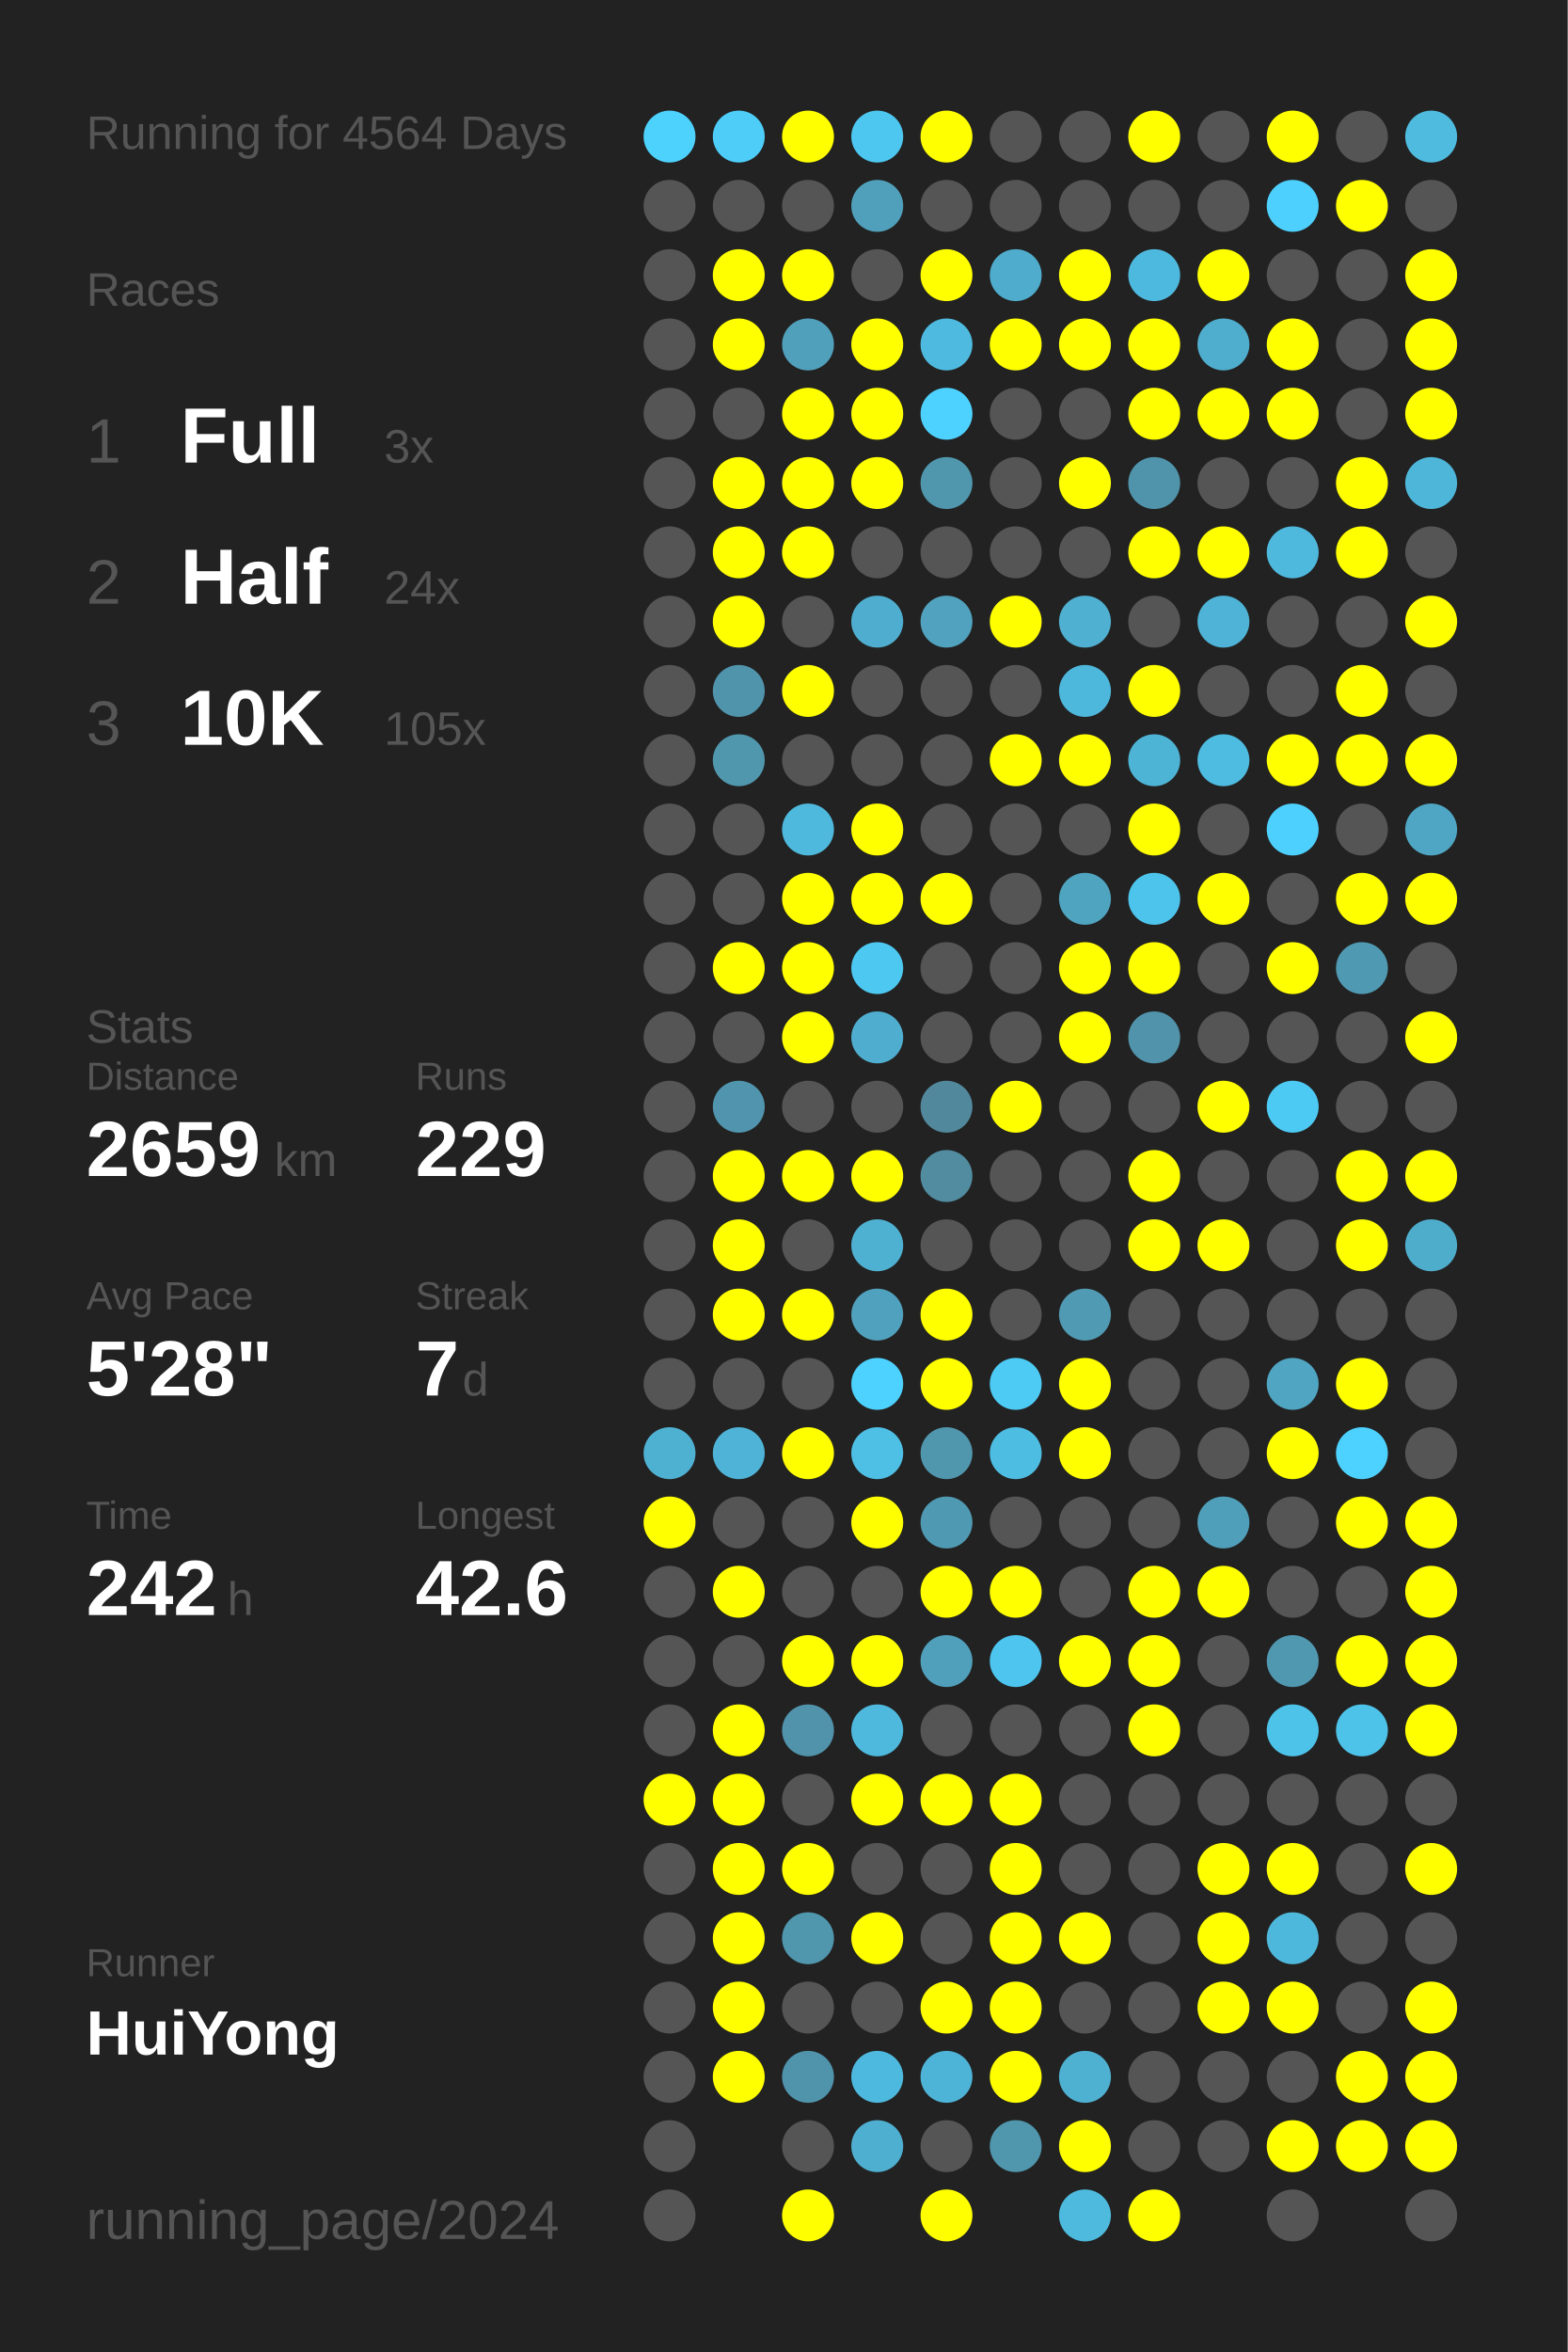
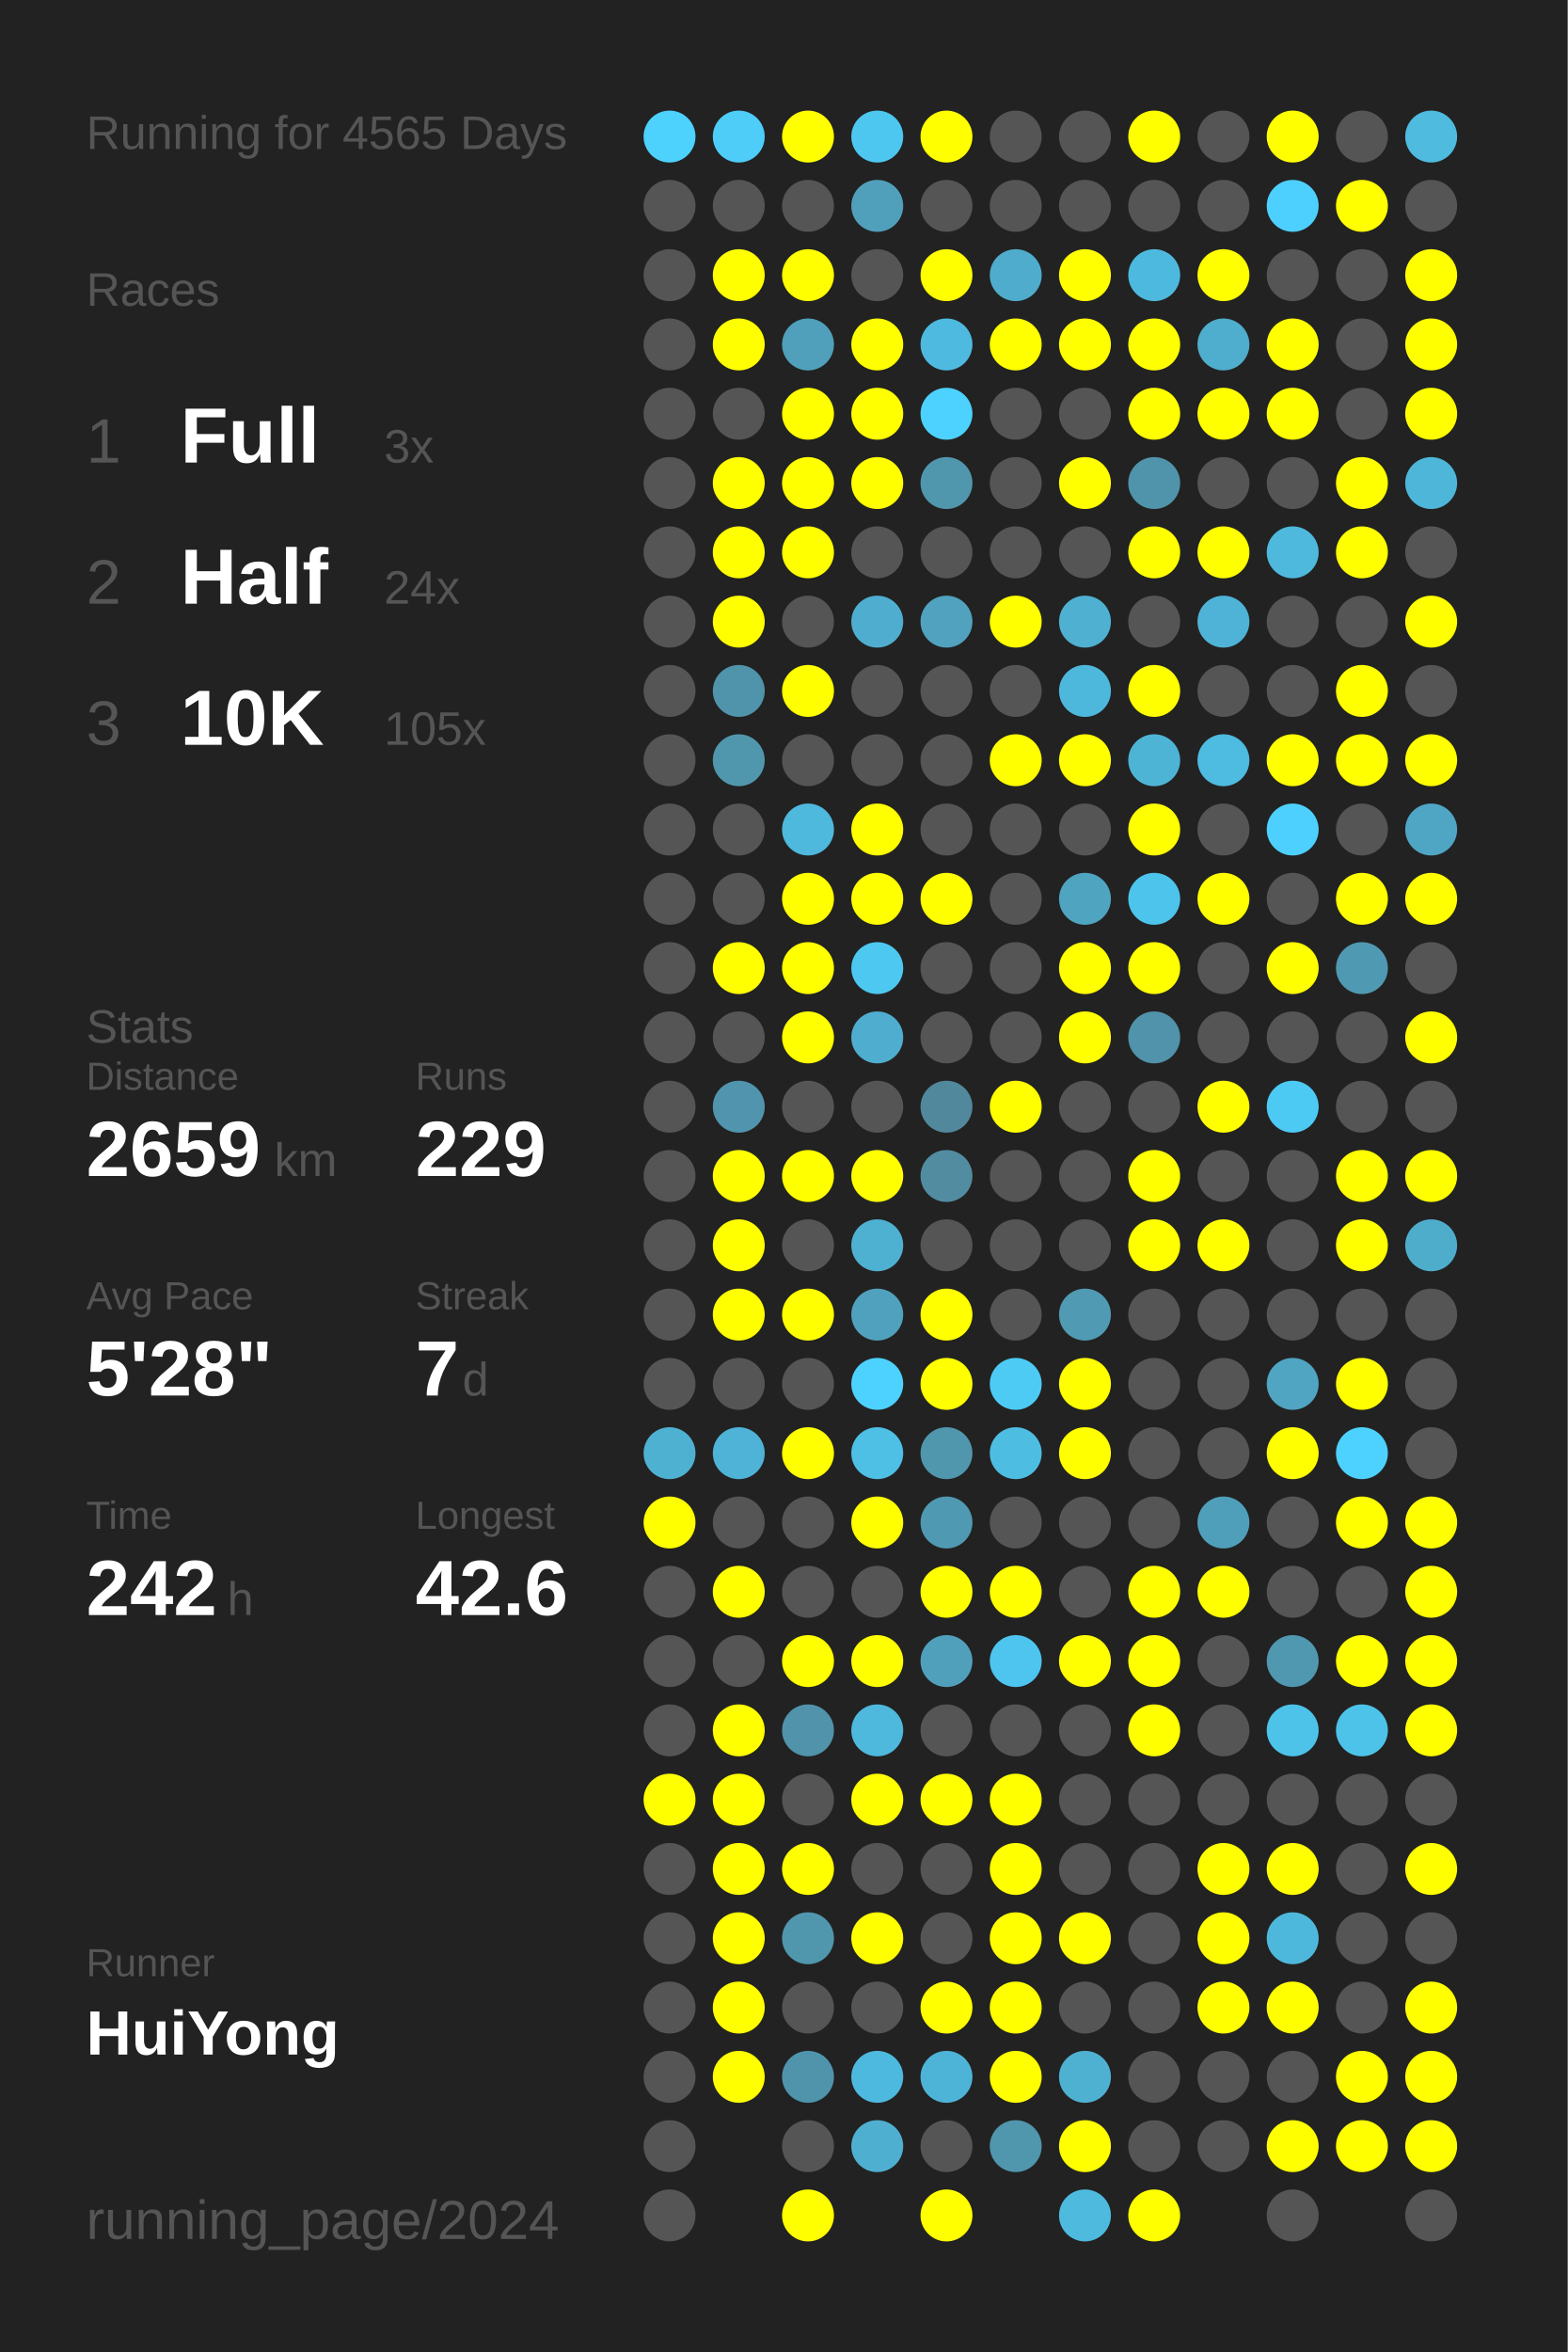
<svg xmlns="http://www.w3.org/2000/svg" baseProfile="full" height="300mm" version="1.1" viewBox="0,0,200,300" width="200mm">
  <defs />
  <rect fill="#222222" height="300" width="200" x="0" y="0" />
-   <text fill="#555555" style="font-size:6px; font-family:Arial;" x="11" y="19">Running for 4564 Days</text>
+   <text fill="#555555" style="font-size:6px; font-family:Arial;" x="11" y="19">Running for 4565 Days</text>
  <text fill="#555555" style="font-size:6px; font-family:Arial;" x="11" y="39">Races</text>
  <text fill="#555555" style="font-size:8px; font-family:Arial;" x="11" y="59">1</text>
  <text fill="#FFFFFF" style="font-size:10px; font-family:Arial; font-weight:bold;" x="23" y="59">Full</text>
  <text fill="#555555" style="font-size:6px; font-family:Arial;" x="49" y="59">3x</text>
  <text fill="#555555" style="font-size:8px; font-family:Arial;" x="11" y="77">2</text>
  <text fill="#FFFFFF" style="font-size:10px; font-family:Arial; font-weight:bold;" x="23" y="77">Half</text>
  <text fill="#555555" style="font-size:6px; font-family:Arial;" x="49" y="77">24x</text>
  <text fill="#555555" style="font-size:8px; font-family:Arial;" x="11" y="95">3</text>
  <text fill="#FFFFFF" style="font-size:10px; font-family:Arial; font-weight:bold;" x="23" y="95">10K</text>
  <text fill="#555555" style="font-size:6px; font-family:Arial;" x="49" y="95">105x</text>
  <text fill="#555555" style="font-size:6px; font-family:Arial;" x="11" y="133">Stats</text>
  <text fill="#555555" style="font-size:5px; font-family:Arial;" x="11" y="139">Distance</text>
  <text fill="#FFFFFF" style="font-size:10px; font-family:Arial; font-weight:bold;" x="11" y="150">2659</text>
  <text fill="#555555" style="font-size:6px; font-family:Arial;" x="35" y="150">km</text>
  <text fill="#555555" style="font-size:5px; font-family:Arial;" x="53" y="139">Runs</text>
  <text fill="#FFFFFF" style="font-size:10px; font-family:Arial; font-weight:bold;" x="53" y="150">229</text>
  <text fill="#555555" style="font-size:5px; font-family:Arial;" x="11" y="167">Avg Pace</text>
  <text fill="#FFFFFF" style="font-size:10px; font-family:Arial; font-weight:bold;" x="11" y="178">5'28"</text>
  <text fill="#555555" style="font-size:5px; font-family:Arial;" x="53" y="167">Streak</text>
  <text fill="#FFFFFF" style="font-size:10px; font-family:Arial; font-weight:bold;" x="53" y="178">7</text>
  <text fill="#555555" style="font-size:6px; font-family:Arial;" x="59" y="178">d</text>
  <text fill="#555555" style="font-size:5px; font-family:Arial;" x="11" y="195">Time</text>
  <text fill="#FFFFFF" style="font-size:10px; font-family:Arial; font-weight:bold;" x="11" y="206">242</text>
  <text fill="#555555" style="font-size:6px; font-family:Arial;" x="29" y="206">h</text>
  <text fill="#555555" style="font-size:5px; font-family:Arial;" x="53" y="195">Longest</text>
  <text fill="#FFFFFF" style="font-size:10px; font-family:Arial; font-weight:bold;" x="53" y="206">42.6</text>
  <text fill="#555555" style="font-size:5px; font-family:Arial;" x="11" y="252.065">Runner</text>
  <text fill="#FFFFFF" style="font-size:8px; font-family:Arial; font-weight:bold;" x="11" y="262.065">HuiYong</text>
  <text fill="#555555" style="font-size:7px; font-family:Arial;" x="11" y="285.581">running_page/2024</text>
  <circle cx="85.417" cy="17.419" fill="#4dd1fd" r="3.312" />
  <circle cx="85.417" cy="26.258" fill="#555555" r="3.312" />
  <circle cx="85.417" cy="35.097" fill="#555555" r="3.312" />
  <circle cx="85.417" cy="43.935" fill="#555555" r="3.312" />
  <circle cx="85.417" cy="52.774" fill="#555555" r="3.312" />
  <circle cx="85.417" cy="61.613" fill="#555555" r="3.312" />
  <circle cx="85.417" cy="70.452" fill="#555555" r="3.312" />
  <circle cx="85.417" cy="79.29" fill="#555555" r="3.312" />
  <circle cx="85.417" cy="88.129" fill="#555555" r="3.312" />
  <circle cx="85.417" cy="96.968" fill="#555555" r="3.312" />
  <circle cx="85.417" cy="105.806" fill="#555555" r="3.312" />
  <circle cx="85.417" cy="114.645" fill="#555555" r="3.312" />
  <circle cx="85.417" cy="123.484" fill="#555555" r="3.312" />
  <circle cx="85.417" cy="132.323" fill="#555555" r="3.312" />
  <circle cx="85.417" cy="141.161" fill="#555555" r="3.312" />
  <circle cx="85.417" cy="150" fill="#555555" r="3.312" />
  <circle cx="85.417" cy="158.839" fill="#555555" r="3.312" />
  <circle cx="85.417" cy="167.677" fill="#555555" r="3.312" />
  <circle cx="85.417" cy="176.516" fill="#555555" r="3.312" />
  <circle cx="85.417" cy="185.355" fill="#4fb1d2" r="3.312" />
  <circle cx="85.417" cy="194.194" fill="#FFFF00" r="3.312" />
  <circle cx="85.417" cy="203.032" fill="#555555" r="3.312" />
  <circle cx="85.417" cy="211.871" fill="#555555" r="3.312" />
  <circle cx="85.417" cy="220.71" fill="#555555" r="3.312" />
  <circle cx="85.417" cy="229.548" fill="#FFFF00" r="3.312" />
  <circle cx="85.417" cy="238.387" fill="#555555" r="3.312" />
  <circle cx="85.417" cy="247.226" fill="#555555" r="3.312" />
  <circle cx="85.417" cy="256.065" fill="#555555" r="3.312" />
  <circle cx="85.417" cy="264.903" fill="#555555" r="3.312" />
  <circle cx="85.417" cy="273.742" fill="#555555" r="3.312" />
  <circle cx="85.417" cy="282.581" fill="#555555" r="3.312" />
  <circle cx="94.25" cy="17.419" fill="#4dcdf8" r="3.312" />
  <circle cx="94.25" cy="26.258" fill="#555555" r="3.312" />
  <circle cx="94.25" cy="35.097" fill="#FFFF00" r="3.312" />
  <circle cx="94.25" cy="43.935" fill="#FFFF00" r="3.312" />
  <circle cx="94.25" cy="52.774" fill="#555555" r="3.312" />
  <circle cx="94.25" cy="61.613" fill="#FFFF00" r="3.312" />
  <circle cx="94.25" cy="70.452" fill="#FFFF00" r="3.312" />
  <circle cx="94.25" cy="79.29" fill="#FFFF00" r="3.312" />
  <circle cx="94.25" cy="88.129" fill="#5094ab" r="3.312" />
  <circle cx="94.25" cy="96.968" fill="#5097ae" r="3.312" />
  <circle cx="94.25" cy="105.806" fill="#555555" r="3.312" />
  <circle cx="94.25" cy="114.645" fill="#555555" r="3.312" />
  <circle cx="94.25" cy="123.484" fill="#FFFF00" r="3.312" />
  <circle cx="94.25" cy="132.323" fill="#555555" r="3.312" />
  <circle cx="94.25" cy="141.161" fill="#5095ad" r="3.312" />
  <circle cx="94.25" cy="150" fill="#FFFF00" r="3.312" />
  <circle cx="94.25" cy="158.839" fill="#FFFF00" r="3.312" />
  <circle cx="94.25" cy="167.677" fill="#FFFF00" r="3.312" />
  <circle cx="94.25" cy="176.516" fill="#555555" r="3.312" />
  <circle cx="94.25" cy="185.355" fill="#4eb3d6" r="3.312" />
  <circle cx="94.25" cy="194.194" fill="#555555" r="3.312" />
  <circle cx="94.25" cy="203.032" fill="#FFFF00" r="3.312" />
  <circle cx="94.25" cy="211.871" fill="#555555" r="3.312" />
  <circle cx="94.25" cy="220.71" fill="#FFFF00" r="3.312" />
  <circle cx="94.25" cy="229.548" fill="#FFFF00" r="3.312" />
  <circle cx="94.25" cy="238.387" fill="#FFFF00" r="3.312" />
  <circle cx="94.25" cy="247.226" fill="#FFFF00" r="3.312" />
  <circle cx="94.25" cy="256.065" fill="#FFFF00" r="3.312" />
  <circle cx="94.25" cy="264.903" fill="#FFFF00" r="3.312" />
  <circle cx="103.083" cy="17.419" fill="#FFFF00" r="3.312" />
  <circle cx="103.083" cy="26.258" fill="#555555" r="3.312" />
  <circle cx="103.083" cy="35.097" fill="#FFFF00" r="3.312" />
  <circle cx="103.083" cy="43.935" fill="#50a0bb" r="3.312" />
  <circle cx="103.083" cy="52.774" fill="#FFFF00" r="3.312" />
  <circle cx="103.083" cy="61.613" fill="#FFFF00" r="3.312" />
  <circle cx="103.083" cy="70.452" fill="#FFFF00" r="3.312" />
  <circle cx="103.083" cy="79.29" fill="#555555" r="3.312" />
  <circle cx="103.083" cy="88.129" fill="#FFFF00" r="3.312" />
  <circle cx="103.083" cy="96.968" fill="#555555" r="3.312" />
  <circle cx="103.083" cy="105.806" fill="#4eb9dd" r="3.312" />
  <circle cx="103.083" cy="114.645" fill="#FFFF00" r="3.312" />
  <circle cx="103.083" cy="123.484" fill="#FFFF00" r="3.312" />
  <circle cx="103.083" cy="132.323" fill="#FFFF00" r="3.312" />
  <circle cx="103.083" cy="141.161" fill="#555555" r="3.312" />
  <circle cx="103.083" cy="150" fill="#FFFF00" r="3.312" />
  <circle cx="103.083" cy="158.839" fill="#555555" r="3.312" />
  <circle cx="103.083" cy="167.677" fill="#FFFF00" r="3.312" />
  <circle cx="103.083" cy="176.516" fill="#555555" r="3.312" />
  <circle cx="103.083" cy="185.355" fill="#FFFF00" r="3.312" />
  <circle cx="103.083" cy="194.194" fill="#555555" r="3.312" />
  <circle cx="103.083" cy="203.032" fill="#555555" r="3.312" />
  <circle cx="103.083" cy="211.871" fill="#FFFF00" r="3.312" />
  <circle cx="103.083" cy="220.71" fill="#5093aa" r="3.312" />
  <circle cx="103.083" cy="229.548" fill="#555555" r="3.312" />
  <circle cx="103.083" cy="238.387" fill="#FFFF00" r="3.312" />
  <circle cx="103.083" cy="247.226" fill="#5097ae" r="3.312" />
  <circle cx="103.083" cy="256.065" fill="#555555" r="3.312" />
  <circle cx="103.083" cy="264.903" fill="#5094ac" r="3.312" />
  <circle cx="103.083" cy="273.742" fill="#555555" r="3.312" />
  <circle cx="103.083" cy="282.581" fill="#FFFF00" r="3.312" />
  <circle cx="111.917" cy="17.419" fill="#4dc7f0" r="3.312" />
  <circle cx="111.917" cy="26.258" fill="#50a0bb" r="3.312" />
  <circle cx="111.917" cy="35.097" fill="#555555" r="3.312" />
  <circle cx="111.917" cy="43.935" fill="#FFFF00" r="3.312" />
  <circle cx="111.917" cy="52.774" fill="#FFFF00" r="3.312" />
  <circle cx="111.917" cy="61.613" fill="#FFFF00" r="3.312" />
  <circle cx="111.917" cy="70.452" fill="#555555" r="3.312" />
  <circle cx="111.917" cy="79.29" fill="#4faecf" r="3.312" />
  <circle cx="111.917" cy="88.129" fill="#555555" r="3.312" />
  <circle cx="111.917" cy="96.968" fill="#555555" r="3.312" />
  <circle cx="111.917" cy="105.806" fill="#FFFF00" r="3.312" />
  <circle cx="111.917" cy="114.645" fill="#FFFF00" r="3.312" />
  <circle cx="111.917" cy="123.484" fill="#4dc8f1" r="3.312" />
  <circle cx="111.917" cy="132.323" fill="#4faecf" r="3.312" />
  <circle cx="111.917" cy="141.161" fill="#555555" r="3.312" />
  <circle cx="111.917" cy="150" fill="#FFFF00" r="3.312" />
  <circle cx="111.917" cy="158.839" fill="#4fb1d2" r="3.312" />
  <circle cx="111.917" cy="167.677" fill="#50a1bd" r="3.312" />
  <circle cx="111.917" cy="176.516" fill="#4dd1fe" r="3.312" />
  <circle cx="111.917" cy="185.355" fill="#4ebfe5" r="3.312" />
  <circle cx="111.917" cy="194.194" fill="#FFFF00" r="3.312" />
  <circle cx="111.917" cy="203.032" fill="#555555" r="3.312" />
  <circle cx="111.917" cy="211.871" fill="#FFFF00" r="3.312" />
  <circle cx="111.917" cy="220.71" fill="#4eb9dd" r="3.312" />
  <circle cx="111.917" cy="229.548" fill="#FFFF00" r="3.312" />
  <circle cx="111.917" cy="238.387" fill="#555555" r="3.312" />
  <circle cx="111.917" cy="247.226" fill="#FFFF00" r="3.312" />
  <circle cx="111.917" cy="256.065" fill="#555555" r="3.312" />
  <circle cx="111.917" cy="264.903" fill="#4eb9de" r="3.312" />
  <circle cx="111.917" cy="273.742" fill="#4fafd0" r="3.312" />
  <circle cx="120.75" cy="17.419" fill="#FFFF00" r="3.312" />
  <circle cx="120.75" cy="26.258" fill="#555555" r="3.312" />
  <circle cx="120.75" cy="35.097" fill="#FFFF00" r="3.312" />
  <circle cx="120.75" cy="43.935" fill="#4ebadf" r="3.312" />
  <circle cx="120.75" cy="52.774" fill="#4dd1fe" r="3.312" />
  <circle cx="120.75" cy="61.613" fill="#5097ae" r="3.312" />
  <circle cx="120.75" cy="70.452" fill="#555555" r="3.312" />
  <circle cx="120.75" cy="79.29" fill="#50a2be" r="3.312" />
  <circle cx="120.75" cy="88.129" fill="#555555" r="3.312" />
  <circle cx="120.75" cy="96.968" fill="#555555" r="3.312" />
  <circle cx="120.75" cy="105.806" fill="#555555" r="3.312" />
  <circle cx="120.75" cy="114.645" fill="#FFFF00" r="3.312" />
  <circle cx="120.75" cy="123.484" fill="#555555" r="3.312" />
  <circle cx="120.75" cy="132.323" fill="#555555" r="3.312" />
  <circle cx="120.75" cy="141.161" fill="#51889b" r="3.312" />
  <circle cx="120.75" cy="150" fill="#518ca0" r="3.312" />
  <circle cx="120.75" cy="158.839" fill="#555555" r="3.312" />
  <circle cx="120.75" cy="167.677" fill="#FFFF00" r="3.312" />
  <circle cx="120.75" cy="176.516" fill="#FFFF00" r="3.312" />
  <circle cx="120.75" cy="185.355" fill="#5096ad" r="3.312" />
  <circle cx="120.75" cy="194.194" fill="#5099b2" r="3.312" />
  <circle cx="120.75" cy="203.032" fill="#FFFF00" r="3.312" />
  <circle cx="120.75" cy="211.871" fill="#50a0bb" r="3.312" />
  <circle cx="120.75" cy="220.71" fill="#555555" r="3.312" />
  <circle cx="120.75" cy="229.548" fill="#FFFF00" r="3.312" />
  <circle cx="120.75" cy="238.387" fill="#555555" r="3.312" />
  <circle cx="120.75" cy="247.226" fill="#555555" r="3.312" />
  <circle cx="120.75" cy="256.065" fill="#FFFF00" r="3.312" />
  <circle cx="120.75" cy="264.903" fill="#4eb4d7" r="3.312" />
  <circle cx="120.75" cy="273.742" fill="#555555" r="3.312" />
  <circle cx="120.75" cy="282.581" fill="#FFFF00" r="3.312" />
  <circle cx="129.583" cy="17.419" fill="#555555" r="3.312" />
  <circle cx="129.583" cy="26.258" fill="#555555" r="3.312" />
  <circle cx="129.583" cy="35.097" fill="#4faccc" r="3.312" />
  <circle cx="129.583" cy="43.935" fill="#FFFF00" r="3.312" />
  <circle cx="129.583" cy="52.774" fill="#555555" r="3.312" />
  <circle cx="129.583" cy="61.613" fill="#555555" r="3.312" />
  <circle cx="129.583" cy="70.452" fill="#555555" r="3.312" />
  <circle cx="129.583" cy="79.29" fill="#FFFF00" r="3.312" />
  <circle cx="129.583" cy="88.129" fill="#555555" r="3.312" />
  <circle cx="129.583" cy="96.968" fill="#FFFF00" r="3.312" />
  <circle cx="129.583" cy="105.806" fill="#555555" r="3.312" />
  <circle cx="129.583" cy="114.645" fill="#555555" r="3.312" />
  <circle cx="129.583" cy="123.484" fill="#555555" r="3.312" />
  <circle cx="129.583" cy="132.323" fill="#555555" r="3.312" />
  <circle cx="129.583" cy="141.161" fill="#FFFF00" r="3.312" />
  <circle cx="129.583" cy="150" fill="#555555" r="3.312" />
  <circle cx="129.583" cy="158.839" fill="#555555" r="3.312" />
  <circle cx="129.583" cy="167.677" fill="#555555" r="3.312" />
  <circle cx="129.583" cy="176.516" fill="#4dcbf5" r="3.312" />
  <circle cx="129.583" cy="185.355" fill="#4ebde2" r="3.312" />
  <circle cx="129.583" cy="194.194" fill="#555555" r="3.312" />
  <circle cx="129.583" cy="203.032" fill="#FFFF00" r="3.312" />
  <circle cx="129.583" cy="211.871" fill="#4dc5ee" r="3.312" />
  <circle cx="129.583" cy="220.71" fill="#555555" r="3.312" />
  <circle cx="129.583" cy="229.548" fill="#FFFF00" r="3.312" />
  <circle cx="129.583" cy="238.387" fill="#FFFF00" r="3.312" />
  <circle cx="129.583" cy="247.226" fill="#FFFF00" r="3.312" />
  <circle cx="129.583" cy="256.065" fill="#FFFF00" r="3.312" />
  <circle cx="129.583" cy="264.903" fill="#FFFF00" r="3.312" />
  <circle cx="129.583" cy="273.742" fill="#5096ad" r="3.312" />
  <circle cx="138.417" cy="17.419" fill="#555555" r="3.312" />
  <circle cx="138.417" cy="26.258" fill="#555555" r="3.312" />
  <circle cx="138.417" cy="35.097" fill="#FFFF00" r="3.312" />
  <circle cx="138.417" cy="43.935" fill="#FFFF00" r="3.312" />
  <circle cx="138.417" cy="52.774" fill="#555555" r="3.312" />
  <circle cx="138.417" cy="61.613" fill="#FFFF00" r="3.312" />
  <circle cx="138.417" cy="70.452" fill="#555555" r="3.312" />
  <circle cx="138.417" cy="79.29" fill="#4fb0d1" r="3.312" />
  <circle cx="138.417" cy="88.129" fill="#4eb8dc" r="3.312" />
  <circle cx="138.417" cy="96.968" fill="#FFFF00" r="3.312" />
  <circle cx="138.417" cy="105.806" fill="#555555" r="3.312" />
  <circle cx="138.417" cy="114.645" fill="#4fa4c0" r="3.312" />
  <circle cx="138.417" cy="123.484" fill="#FFFF00" r="3.312" />
  <circle cx="138.417" cy="132.323" fill="#FFFF00" r="3.312" />
  <circle cx="138.417" cy="141.161" fill="#555555" r="3.312" />
  <circle cx="138.417" cy="150" fill="#555555" r="3.312" />
  <circle cx="138.417" cy="158.839" fill="#555555" r="3.312" />
  <circle cx="138.417" cy="167.677" fill="#509ab3" r="3.312" />
  <circle cx="138.417" cy="176.516" fill="#FFFF00" r="3.312" />
  <circle cx="138.417" cy="185.355" fill="#FFFF00" r="3.312" />
  <circle cx="138.417" cy="194.194" fill="#555555" r="3.312" />
  <circle cx="138.417" cy="203.032" fill="#555555" r="3.312" />
  <circle cx="138.417" cy="211.871" fill="#FFFF00" r="3.312" />
  <circle cx="138.417" cy="220.71" fill="#555555" r="3.312" />
  <circle cx="138.417" cy="229.548" fill="#555555" r="3.312" />
  <circle cx="138.417" cy="238.387" fill="#555555" r="3.312" />
  <circle cx="138.417" cy="247.226" fill="#FFFF00" r="3.312" />
  <circle cx="138.417" cy="256.065" fill="#555555" r="3.312" />
  <circle cx="138.417" cy="264.903" fill="#4fb1d2" r="3.312" />
  <circle cx="138.417" cy="273.742" fill="#FFFF00" r="3.312" />
  <circle cx="138.417" cy="282.581" fill="#4ebade" r="3.312" />
  <circle cx="147.25" cy="17.419" fill="#FFFF00" r="3.312" />
  <circle cx="147.25" cy="26.258" fill="#555555" r="3.312" />
  <circle cx="147.25" cy="35.097" fill="#4eb9de" r="3.312" />
  <circle cx="147.25" cy="43.935" fill="#FFFF00" r="3.312" />
  <circle cx="147.25" cy="52.774" fill="#FFFF00" r="3.312" />
  <circle cx="147.25" cy="61.613" fill="#5094ab" r="3.312" />
  <circle cx="147.25" cy="70.452" fill="#FFFF00" r="3.312" />
  <circle cx="147.25" cy="79.29" fill="#555555" r="3.312" />
  <circle cx="147.25" cy="88.129" fill="#FFFF00" r="3.312" />
  <circle cx="147.25" cy="96.968" fill="#4eb4d6" r="3.312" />
  <circle cx="147.25" cy="105.806" fill="#FFFF00" r="3.312" />
  <circle cx="147.25" cy="114.645" fill="#4dc4ec" r="3.312" />
  <circle cx="147.25" cy="123.484" fill="#FFFF00" r="3.312" />
  <circle cx="147.25" cy="132.323" fill="#5093aa" r="3.312" />
  <circle cx="147.25" cy="141.161" fill="#555555" r="3.312" />
  <circle cx="147.25" cy="150" fill="#FFFF00" r="3.312" />
  <circle cx="147.25" cy="158.839" fill="#FFFF00" r="3.312" />
  <circle cx="147.25" cy="167.677" fill="#555555" r="3.312" />
  <circle cx="147.25" cy="176.516" fill="#555555" r="3.312" />
  <circle cx="147.25" cy="185.355" fill="#555555" r="3.312" />
  <circle cx="147.25" cy="194.194" fill="#555555" r="3.312" />
  <circle cx="147.25" cy="203.032" fill="#FFFF00" r="3.312" />
  <circle cx="147.25" cy="211.871" fill="#FFFF00" r="3.312" />
  <circle cx="147.25" cy="220.71" fill="#FFFF00" r="3.312" />
  <circle cx="147.25" cy="229.548" fill="#555555" r="3.312" />
  <circle cx="147.25" cy="238.387" fill="#555555" r="3.312" />
  <circle cx="147.25" cy="247.226" fill="#555555" r="3.312" />
  <circle cx="147.25" cy="256.065" fill="#555555" r="3.312" />
  <circle cx="147.25" cy="264.903" fill="#555555" r="3.312" />
  <circle cx="147.25" cy="273.742" fill="#555555" r="3.312" />
  <circle cx="147.25" cy="282.581" fill="#FFFF00" r="3.312" />
  <circle cx="156.083" cy="17.419" fill="#555555" r="3.312" />
  <circle cx="156.083" cy="26.258" fill="#555555" r="3.312" />
  <circle cx="156.083" cy="35.097" fill="#FFFF00" r="3.312" />
  <circle cx="156.083" cy="43.935" fill="#4fadcd" r="3.312" />
  <circle cx="156.083" cy="52.774" fill="#FFFF00" r="3.312" />
  <circle cx="156.083" cy="61.613" fill="#555555" r="3.312" />
  <circle cx="156.083" cy="70.452" fill="#FFFF00" r="3.312" />
  <circle cx="156.083" cy="79.29" fill="#4eb3d6" r="3.312" />
  <circle cx="156.083" cy="88.129" fill="#555555" r="3.312" />
  <circle cx="156.083" cy="96.968" fill="#4ebbe0" r="3.312" />
  <circle cx="156.083" cy="105.806" fill="#555555" r="3.312" />
  <circle cx="156.083" cy="114.645" fill="#FFFF00" r="3.312" />
  <circle cx="156.083" cy="123.484" fill="#555555" r="3.312" />
  <circle cx="156.083" cy="132.323" fill="#555555" r="3.312" />
  <circle cx="156.083" cy="141.161" fill="#FFFF00" r="3.312" />
  <circle cx="156.083" cy="150" fill="#555555" r="3.312" />
  <circle cx="156.083" cy="158.839" fill="#FFFF00" r="3.312" />
  <circle cx="156.083" cy="167.677" fill="#555555" r="3.312" />
  <circle cx="156.083" cy="176.516" fill="#555555" r="3.312" />
  <circle cx="156.083" cy="185.355" fill="#555555" r="3.312" />
  <circle cx="156.083" cy="194.194" fill="#509fba" r="3.312" />
  <circle cx="156.083" cy="203.032" fill="#FFFF00" r="3.312" />
  <circle cx="156.083" cy="211.871" fill="#555555" r="3.312" />
  <circle cx="156.083" cy="220.71" fill="#555555" r="3.312" />
  <circle cx="156.083" cy="229.548" fill="#555555" r="3.312" />
  <circle cx="156.083" cy="238.387" fill="#FFFF00" r="3.312" />
  <circle cx="156.083" cy="247.226" fill="#FFFF00" r="3.312" />
  <circle cx="156.083" cy="256.065" fill="#FFFF00" r="3.312" />
  <circle cx="156.083" cy="264.903" fill="#555555" r="3.312" />
  <circle cx="156.083" cy="273.742" fill="#555555" r="3.312" />
  <circle cx="164.917" cy="17.419" fill="#FFFF00" r="3.312" />
  <circle cx="164.917" cy="26.258" fill="#4dd0fd" r="3.312" />
  <circle cx="164.917" cy="35.097" fill="#555555" r="3.312" />
  <circle cx="164.917" cy="43.935" fill="#FFFF00" r="3.312" />
  <circle cx="164.917" cy="52.774" fill="#FFFF00" r="3.312" />
  <circle cx="164.917" cy="61.613" fill="#555555" r="3.312" />
  <circle cx="164.917" cy="70.452" fill="#4eb9dd" r="3.312" />
  <circle cx="164.917" cy="79.29" fill="#555555" r="3.312" />
  <circle cx="164.917" cy="88.129" fill="#555555" r="3.312" />
  <circle cx="164.917" cy="96.968" fill="#FFFF00" r="3.312" />
  <circle cx="164.917" cy="105.806" fill="#4dd0fd" r="3.312" />
  <circle cx="164.917" cy="114.645" fill="#555555" r="3.312" />
  <circle cx="164.917" cy="123.484" fill="#FFFF00" r="3.312" />
  <circle cx="164.917" cy="132.323" fill="#555555" r="3.312" />
  <circle cx="164.917" cy="141.161" fill="#4dcaf4" r="3.312" />
  <circle cx="164.917" cy="150" fill="#555555" r="3.312" />
  <circle cx="164.917" cy="158.839" fill="#555555" r="3.312" />
  <circle cx="164.917" cy="167.677" fill="#555555" r="3.312" />
  <circle cx="164.917" cy="176.516" fill="#4fa5c2" r="3.312" />
  <circle cx="164.917" cy="185.355" fill="#FFFF00" r="3.312" />
  <circle cx="164.917" cy="194.194" fill="#555555" r="3.312" />
  <circle cx="164.917" cy="203.032" fill="#555555" r="3.312" />
  <circle cx="164.917" cy="211.871" fill="#5097b0" r="3.312" />
  <circle cx="164.917" cy="220.71" fill="#4dc3ea" r="3.312" />
  <circle cx="164.917" cy="229.548" fill="#555555" r="3.312" />
  <circle cx="164.917" cy="238.387" fill="#FFFF00" r="3.312" />
  <circle cx="164.917" cy="247.226" fill="#4eb8dc" r="3.312" />
  <circle cx="164.917" cy="256.065" fill="#FFFF00" r="3.312" />
  <circle cx="164.917" cy="264.903" fill="#555555" r="3.312" />
  <circle cx="164.917" cy="273.742" fill="#FFFF00" r="3.312" />
  <circle cx="164.917" cy="282.581" fill="#555555" r="3.312" />
  <circle cx="173.75" cy="17.419" fill="#555555" r="3.312" />
  <circle cx="173.75" cy="26.258" fill="#FFFF00" r="3.312" />
  <circle cx="173.75" cy="35.097" fill="#555555" r="3.312" />
  <circle cx="173.75" cy="43.935" fill="#555555" r="3.312" />
  <circle cx="173.75" cy="52.774" fill="#555555" r="3.312" />
  <circle cx="173.75" cy="61.613" fill="#FFFF00" r="3.312" />
  <circle cx="173.75" cy="70.452" fill="#FFFF00" r="3.312" />
  <circle cx="173.75" cy="79.29" fill="#555555" r="3.312" />
  <circle cx="173.75" cy="88.129" fill="#FFFF00" r="3.312" />
  <circle cx="173.75" cy="96.968" fill="#FFFF00" r="3.312" />
  <circle cx="173.75" cy="105.806" fill="#555555" r="3.312" />
  <circle cx="173.75" cy="114.645" fill="#FFFF00" r="3.312" />
  <circle cx="173.75" cy="123.484" fill="#5099b2" r="3.312" />
  <circle cx="173.75" cy="132.323" fill="#555555" r="3.312" />
  <circle cx="173.75" cy="141.161" fill="#555555" r="3.312" />
  <circle cx="173.75" cy="150" fill="#FFFF00" r="3.312" />
  <circle cx="173.75" cy="158.839" fill="#FFFF00" r="3.312" />
  <circle cx="173.75" cy="167.677" fill="#555555" r="3.312" />
  <circle cx="173.75" cy="176.516" fill="#FFFF00" r="3.312" />
  <circle cx="173.75" cy="185.355" fill="#4dd1fe" r="3.312" />
  <circle cx="173.75" cy="194.194" fill="#FFFF00" r="3.312" />
  <circle cx="173.75" cy="203.032" fill="#555555" r="3.312" />
  <circle cx="173.75" cy="211.871" fill="#FFFF00" r="3.312" />
  <circle cx="173.75" cy="220.71" fill="#4dc3ea" r="3.312" />
  <circle cx="173.75" cy="229.548" fill="#555555" r="3.312" />
  <circle cx="173.75" cy="238.387" fill="#555555" r="3.312" />
  <circle cx="173.75" cy="247.226" fill="#555555" r="3.312" />
  <circle cx="173.75" cy="256.065" fill="#555555" r="3.312" />
  <circle cx="173.75" cy="264.903" fill="#FFFF00" r="3.312" />
  <circle cx="173.75" cy="273.742" fill="#FFFF00" r="3.312" />
  <circle cx="182.583" cy="17.419" fill="#4ebbdf" r="3.312" />
  <circle cx="182.583" cy="26.258" fill="#555555" r="3.312" />
  <circle cx="182.583" cy="35.097" fill="#FFFF00" r="3.312" />
  <circle cx="182.583" cy="43.935" fill="#FFFF00" r="3.312" />
  <circle cx="182.583" cy="52.774" fill="#FFFF00" r="3.312" />
  <circle cx="182.583" cy="61.613" fill="#4eb6d9" r="3.312" />
  <circle cx="182.583" cy="70.452" fill="#555555" r="3.312" />
  <circle cx="182.583" cy="79.29" fill="#FFFF00" r="3.312" />
  <circle cx="182.583" cy="88.129" fill="#555555" r="3.312" />
  <circle cx="182.583" cy="96.968" fill="#FFFF00" r="3.312" />
  <circle cx="182.583" cy="105.806" fill="#4fa6c4" r="3.312" />
  <circle cx="182.583" cy="114.645" fill="#FFFF00" r="3.312" />
  <circle cx="182.583" cy="123.484" fill="#555555" r="3.312" />
  <circle cx="182.583" cy="132.323" fill="#FFFF00" r="3.312" />
  <circle cx="182.583" cy="141.161" fill="#555555" r="3.312" />
  <circle cx="182.583" cy="150" fill="#FFFF00" r="3.312" />
  <circle cx="182.583" cy="158.839" fill="#4fadcc" r="3.312" />
  <circle cx="182.583" cy="167.677" fill="#555555" r="3.312" />
  <circle cx="182.583" cy="176.516" fill="#555555" r="3.312" />
  <circle cx="182.583" cy="185.355" fill="#555555" r="3.312" />
  <circle cx="182.583" cy="194.194" fill="#FFFF00" r="3.312" />
  <circle cx="182.583" cy="203.032" fill="#FFFF00" r="3.312" />
  <circle cx="182.583" cy="211.871" fill="#FFFF00" r="3.312" />
  <circle cx="182.583" cy="220.71" fill="#FFFF00" r="3.312" />
  <circle cx="182.583" cy="229.548" fill="#555555" r="3.312" />
  <circle cx="182.583" cy="238.387" fill="#FFFF00" r="3.312" />
  <circle cx="182.583" cy="247.226" fill="#555555" r="3.312" />
  <circle cx="182.583" cy="256.065" fill="#FFFF00" r="3.312" />
  <circle cx="182.583" cy="264.903" fill="#FFFF00" r="3.312" />
  <circle cx="182.583" cy="273.742" fill="#FFFF00" r="3.312" />
  <circle cx="182.583" cy="282.581" fill="#555555" r="3.312" />
</svg>
